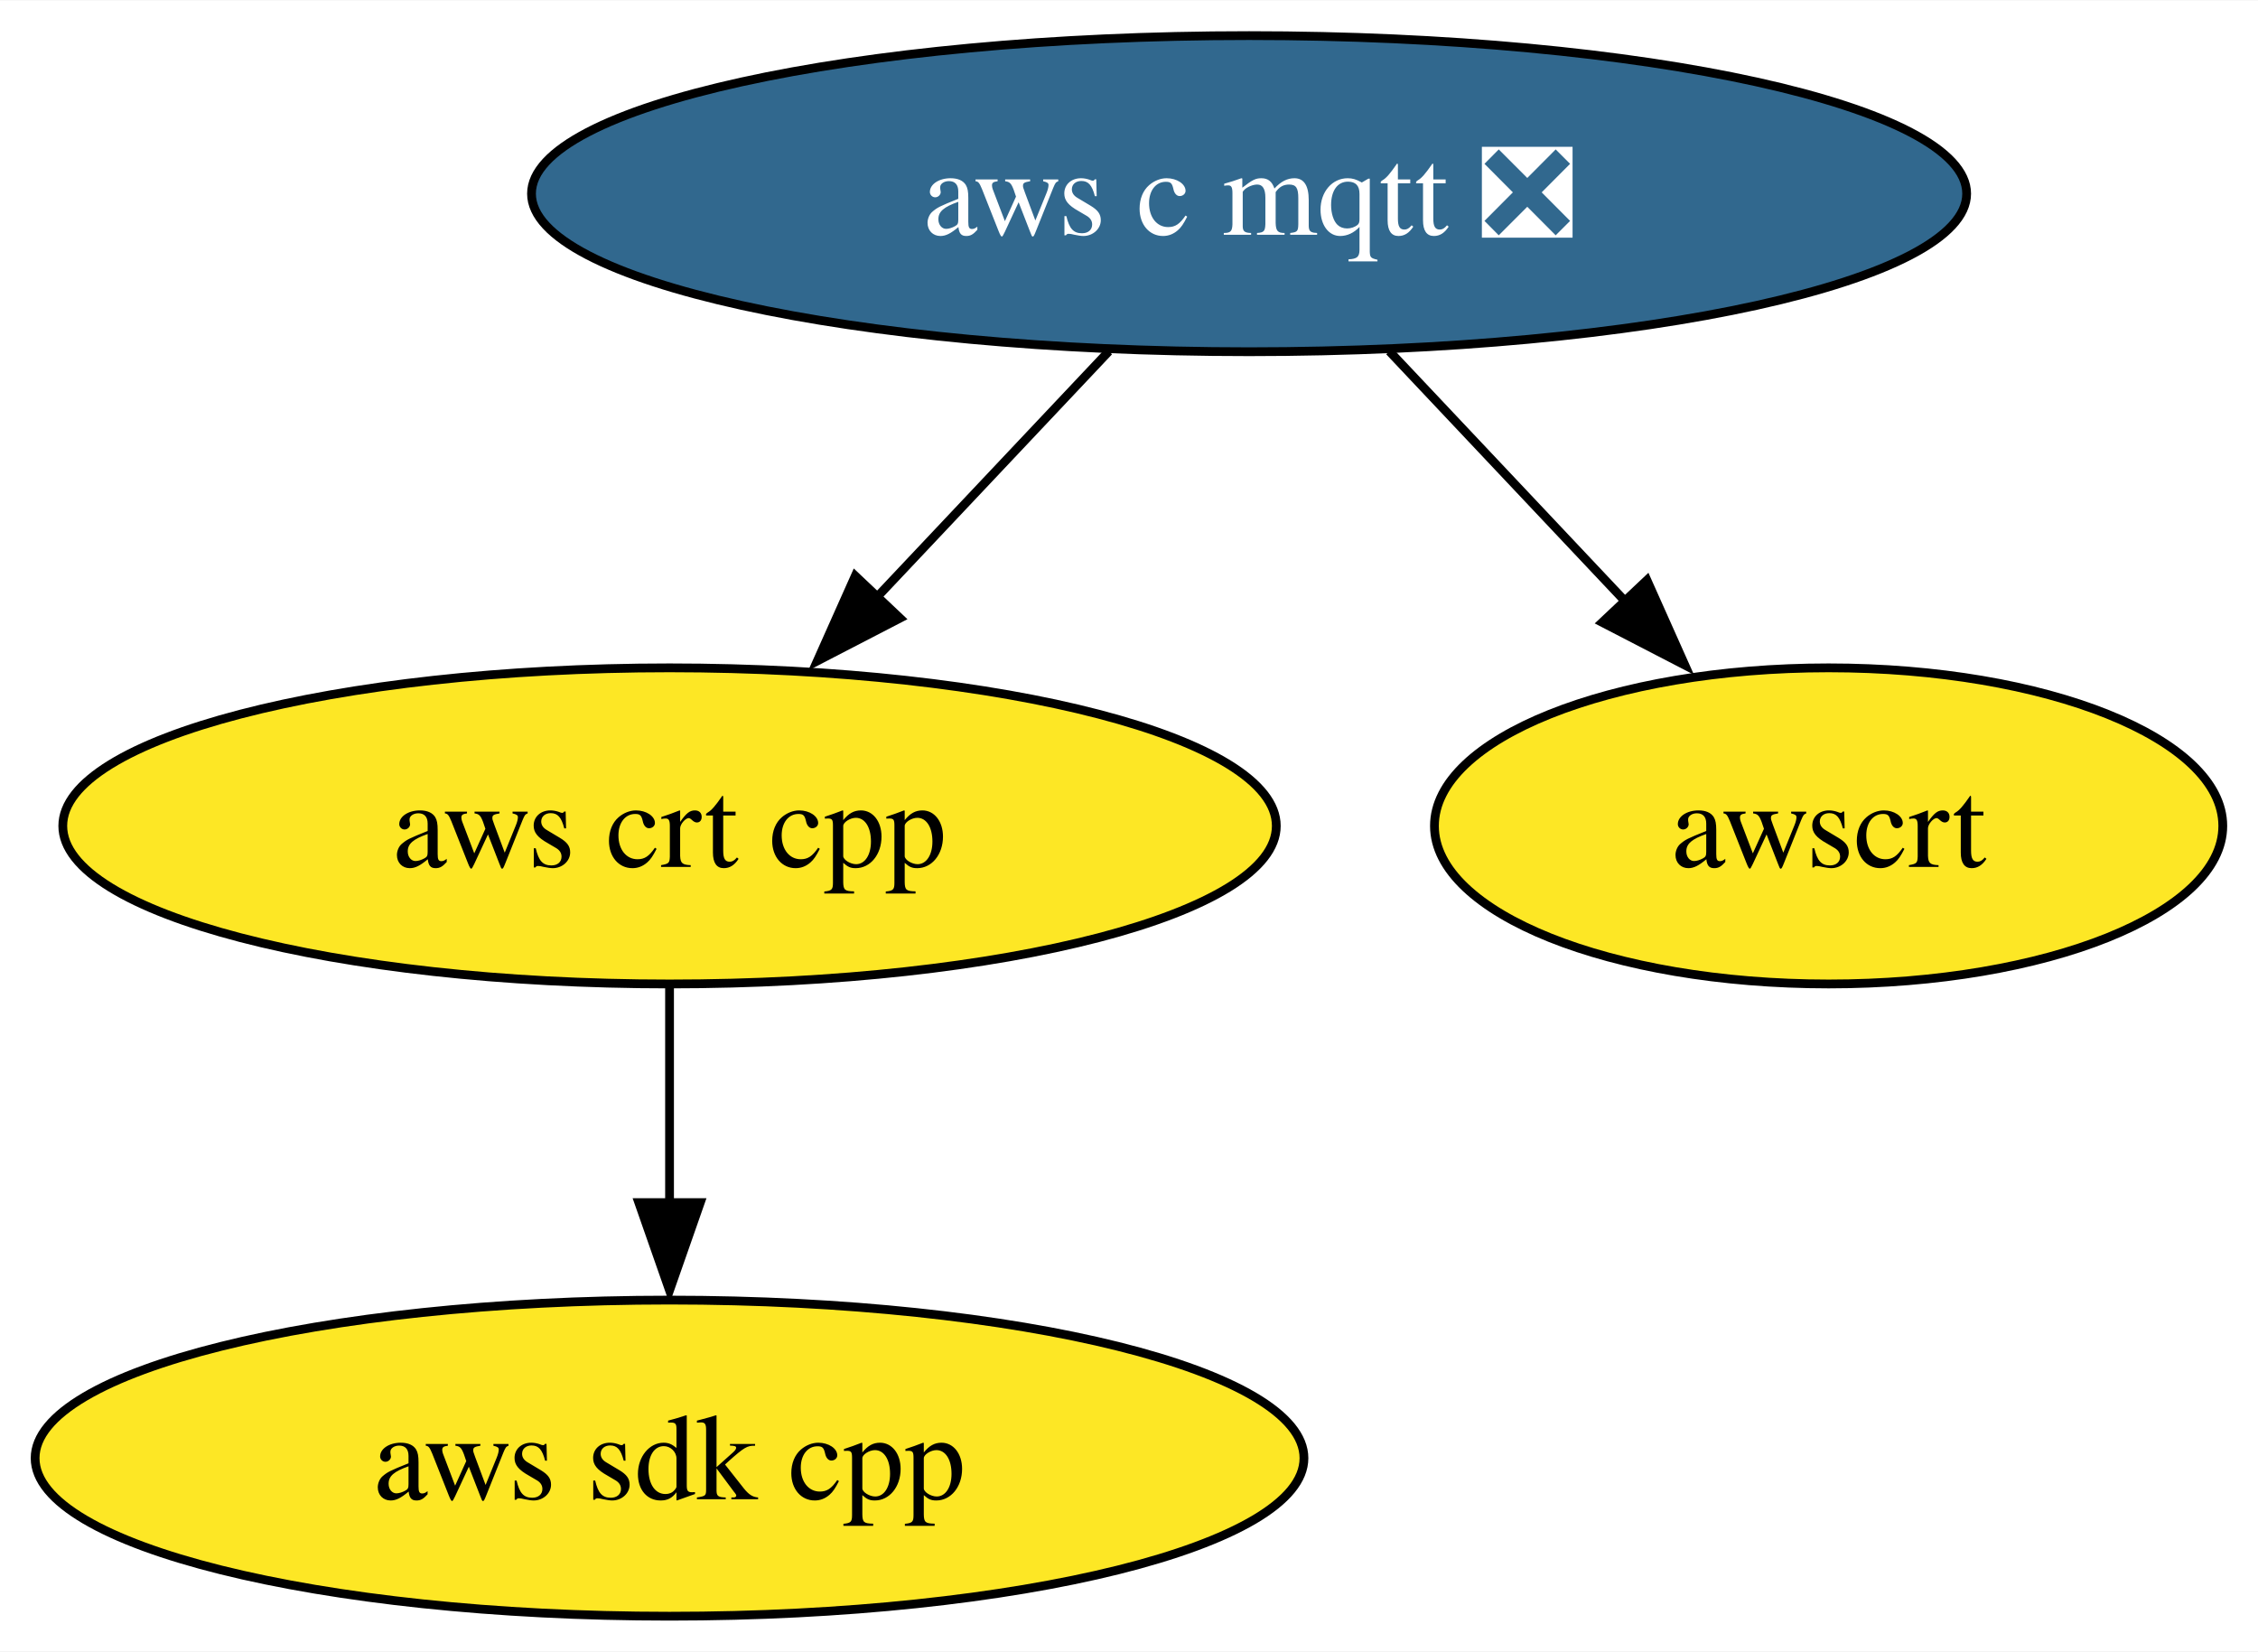
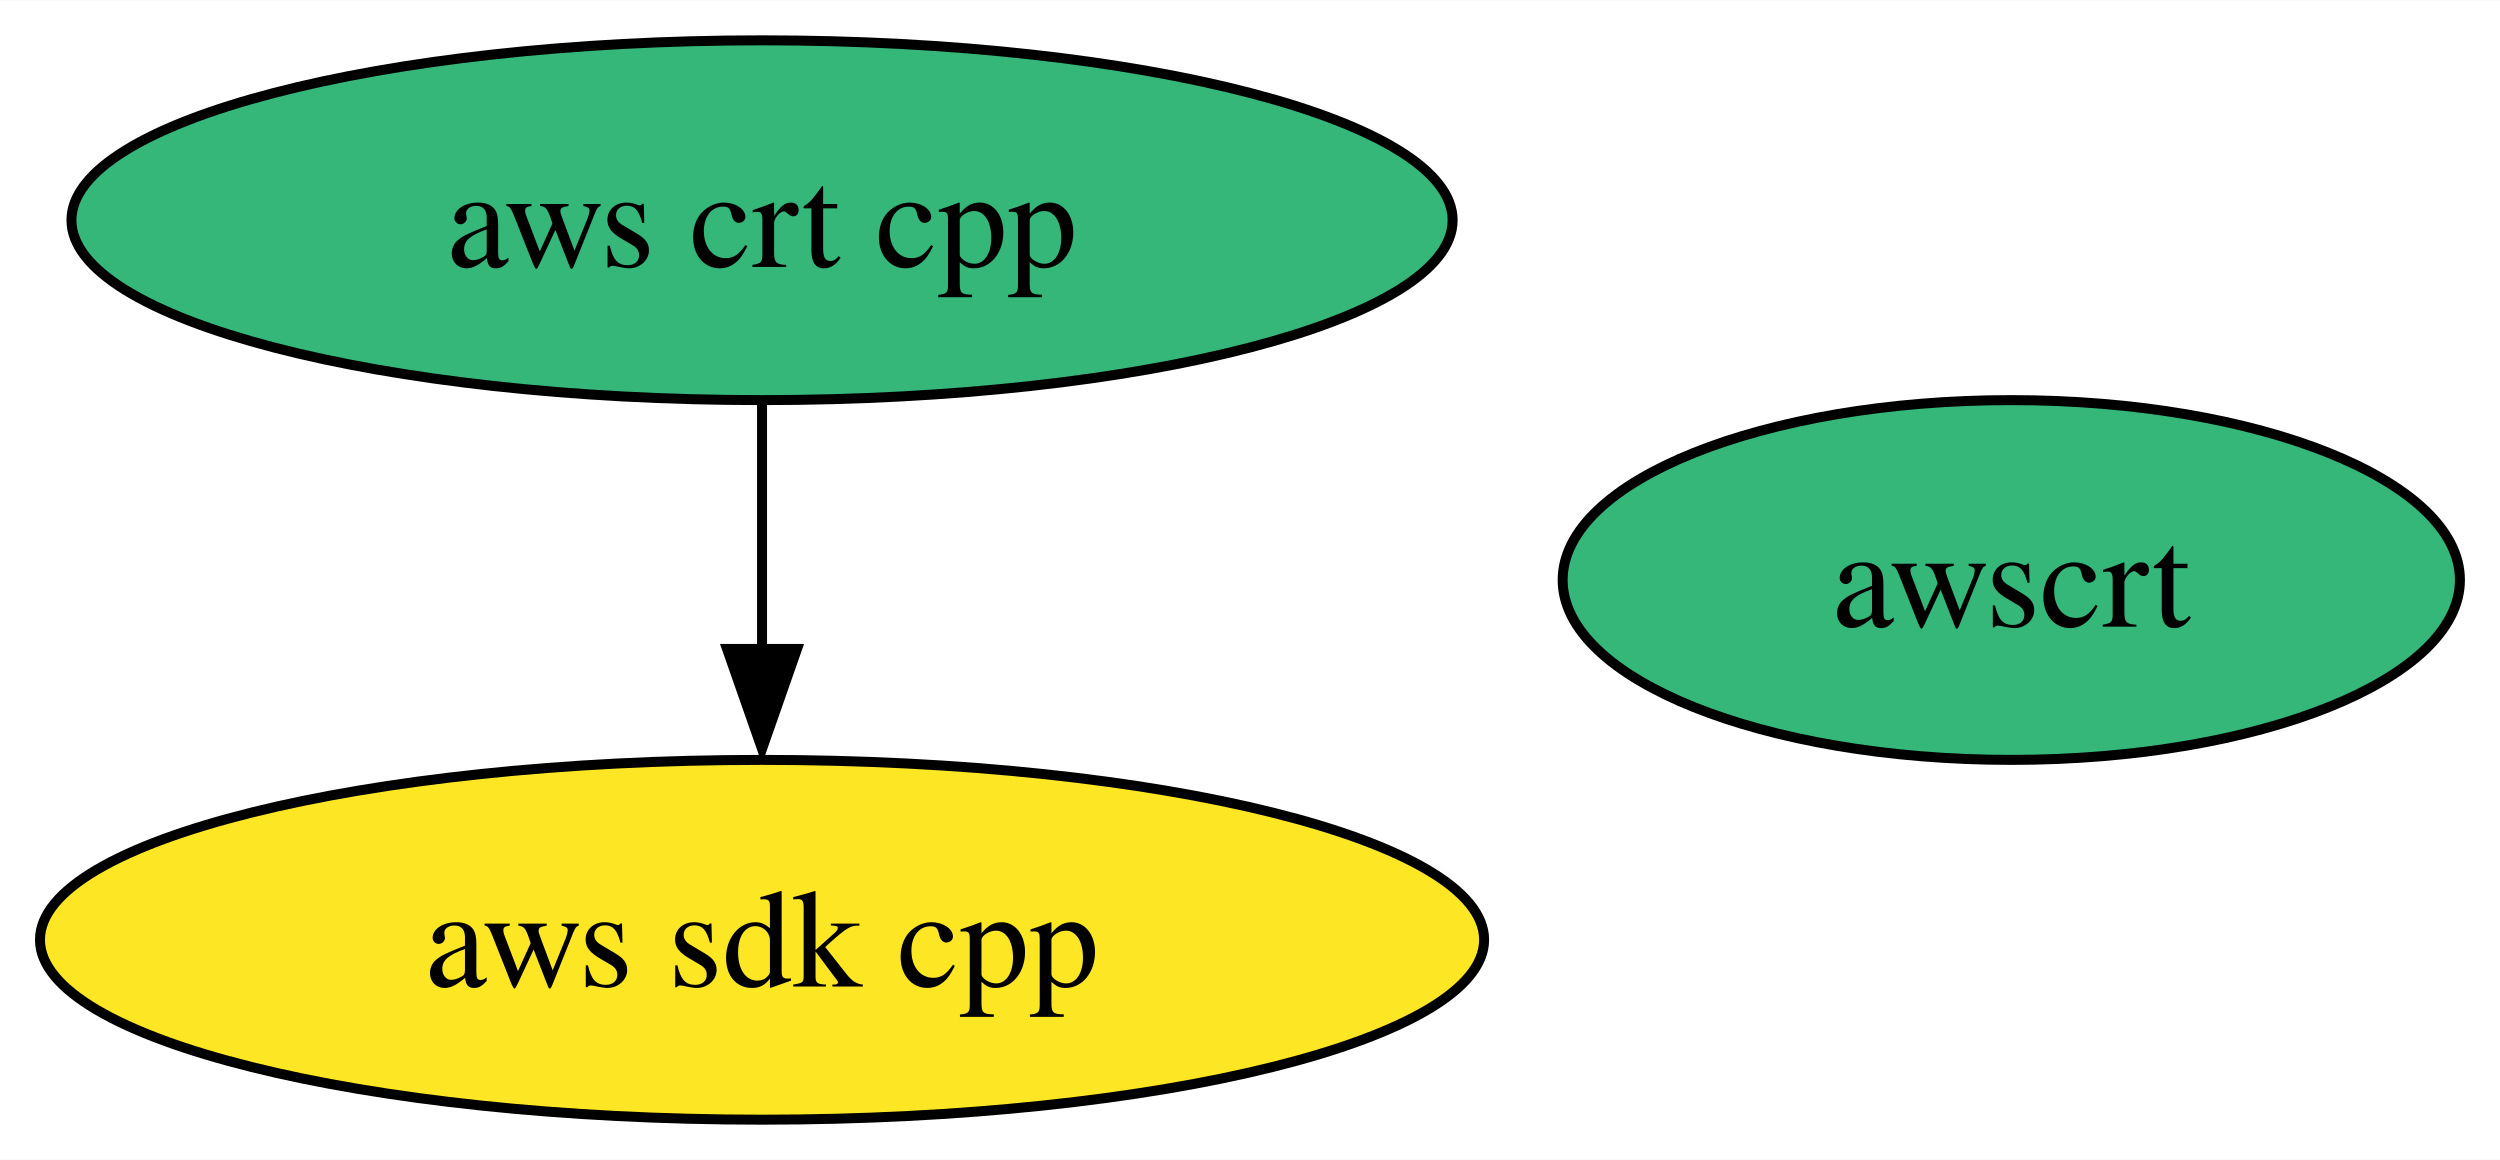
- <svg xmlns="http://www.w3.org/2000/svg" xmlns:xlink="http://www.w3.org/1999/xlink" width="257pt" height="188pt" viewBox="0.00 0.00 257.15 188.00">
-   <g id="graph0" class="graph" transform="scale(1 1) rotate(0) translate(4 184)">
-     <polygon fill="white" stroke="none" points="-4,4 -4,-184 253.15,-184 253.15,4 -4,4" />
+ <svg xmlns="http://www.w3.org/2000/svg" xmlns:xlink="http://www.w3.org/1999/xlink" width="250pt" height="116pt" viewBox="0.00 0.00 250.15 116.00">
+   <g id="graph0" class="graph" transform="scale(1 1) rotate(0) translate(4 112)">
+     <polygon fill="white" stroke="none" points="-4,4 -4,-112 246.15,-112 246.15,4 -4,4" />
    <g id="node1" class="node">
      <g id="a_node1">
        <a xlink:href="https://github.com/conda-forge/aws-sdk-cpp-feedstock" xlink:title="aws sdk cpp">
          <ellipse fill="#fde725" stroke="black" cx="72.25" cy="-18" rx="72.25" ry="18" />
          <text text-anchor="middle" x="72.25" y="-13.32" font-family="Times,serif" font-size="14.00">aws sdk cpp</text>
        </a>
      </g>
    </g>
    <g id="node2" class="node">
      <g id="a_node2">
-         <a xlink:href="https://github.com/conda-forge/aws-c-mqtt-feedstock/pull/162" xlink:title="aws c mqtt ❎">
-           <ellipse fill="#31688e" stroke="black" cx="138.25" cy="-162" rx="81.72" ry="18" />
-           <text text-anchor="middle" x="138.25" y="-157.32" font-family="Times,serif" font-size="14.00" fill="white">aws c mqtt ❎</text>
-         </a>
-       </g>
-     </g>
-     <g id="node3" class="node">
-       <g id="a_node3">
        <a xlink:href="https://github.com/conda-forge/aws-crt-cpp-feedstock" xlink:title="aws crt cpp">
-           <ellipse fill="#fde725" stroke="black" cx="72.25" cy="-90" rx="69.1" ry="18" />
+           <ellipse fill="#35b779" stroke="black" cx="72.25" cy="-90" rx="69.1" ry="18" />
          <text text-anchor="middle" x="72.25" y="-85.33" font-family="Times,serif" font-size="14.00">aws crt cpp</text>
        </a>
      </g>
    </g>
    <g id="edge1" class="edge">
-       <path fill="none" stroke="black" d="M122.28,-144.05C114.25,-135.54 104.37,-125.07 95.52,-115.68" />
-       <polygon fill="black" stroke="black" points="98.49,-113.66 89.08,-108.79 93.4,-118.47 98.49,-113.66" />
+       <path fill="none" stroke="black" d="M72.25,-71.7C72.25,-64.24 72.25,-55.32 72.25,-46.97" />
+       <polygon fill="black" stroke="black" points="75.75,-47.1 72.25,-37.1 68.75,-47.1 75.75,-47.1" />
    </g>
-     <g id="node4" class="node">
-       <g id="a_node4">
+     <g id="node3" class="node">
+       <g id="a_node3">
        <a xlink:href="https://github.com/conda-forge/awscrt-feedstock" xlink:title="awscrt">
-           <ellipse fill="#fde725" stroke="black" cx="204.25" cy="-90" rx="44.89" ry="18" />
-           <text text-anchor="middle" x="204.25" y="-85.33" font-family="Times,serif" font-size="14.00">awscrt</text>
+           <ellipse fill="#35b779" stroke="black" cx="197.25" cy="-54" rx="44.89" ry="18" />
+           <text text-anchor="middle" x="197.25" y="-49.33" font-family="Times,serif" font-size="14.00">awscrt</text>
        </a>
      </g>
    </g>
-     <g id="edge2" class="edge">
-       <path fill="none" stroke="black" d="M154.23,-144.05C162.37,-135.42 172.42,-124.76 181.37,-115.27" />
-       <polygon fill="black" stroke="black" points="183.56,-117.98 187.88,-108.31 178.47,-113.18 183.56,-117.98" />
-     </g>
-     <g id="edge3" class="edge">
-       <path fill="none" stroke="black" d="M72.25,-71.7C72.25,-64.24 72.25,-55.32 72.25,-46.97" />
-       <polygon fill="black" stroke="black" points="75.75,-47.1 72.25,-37.1 68.75,-47.1 75.75,-47.1" />
-     </g>
  </g>
</svg>
